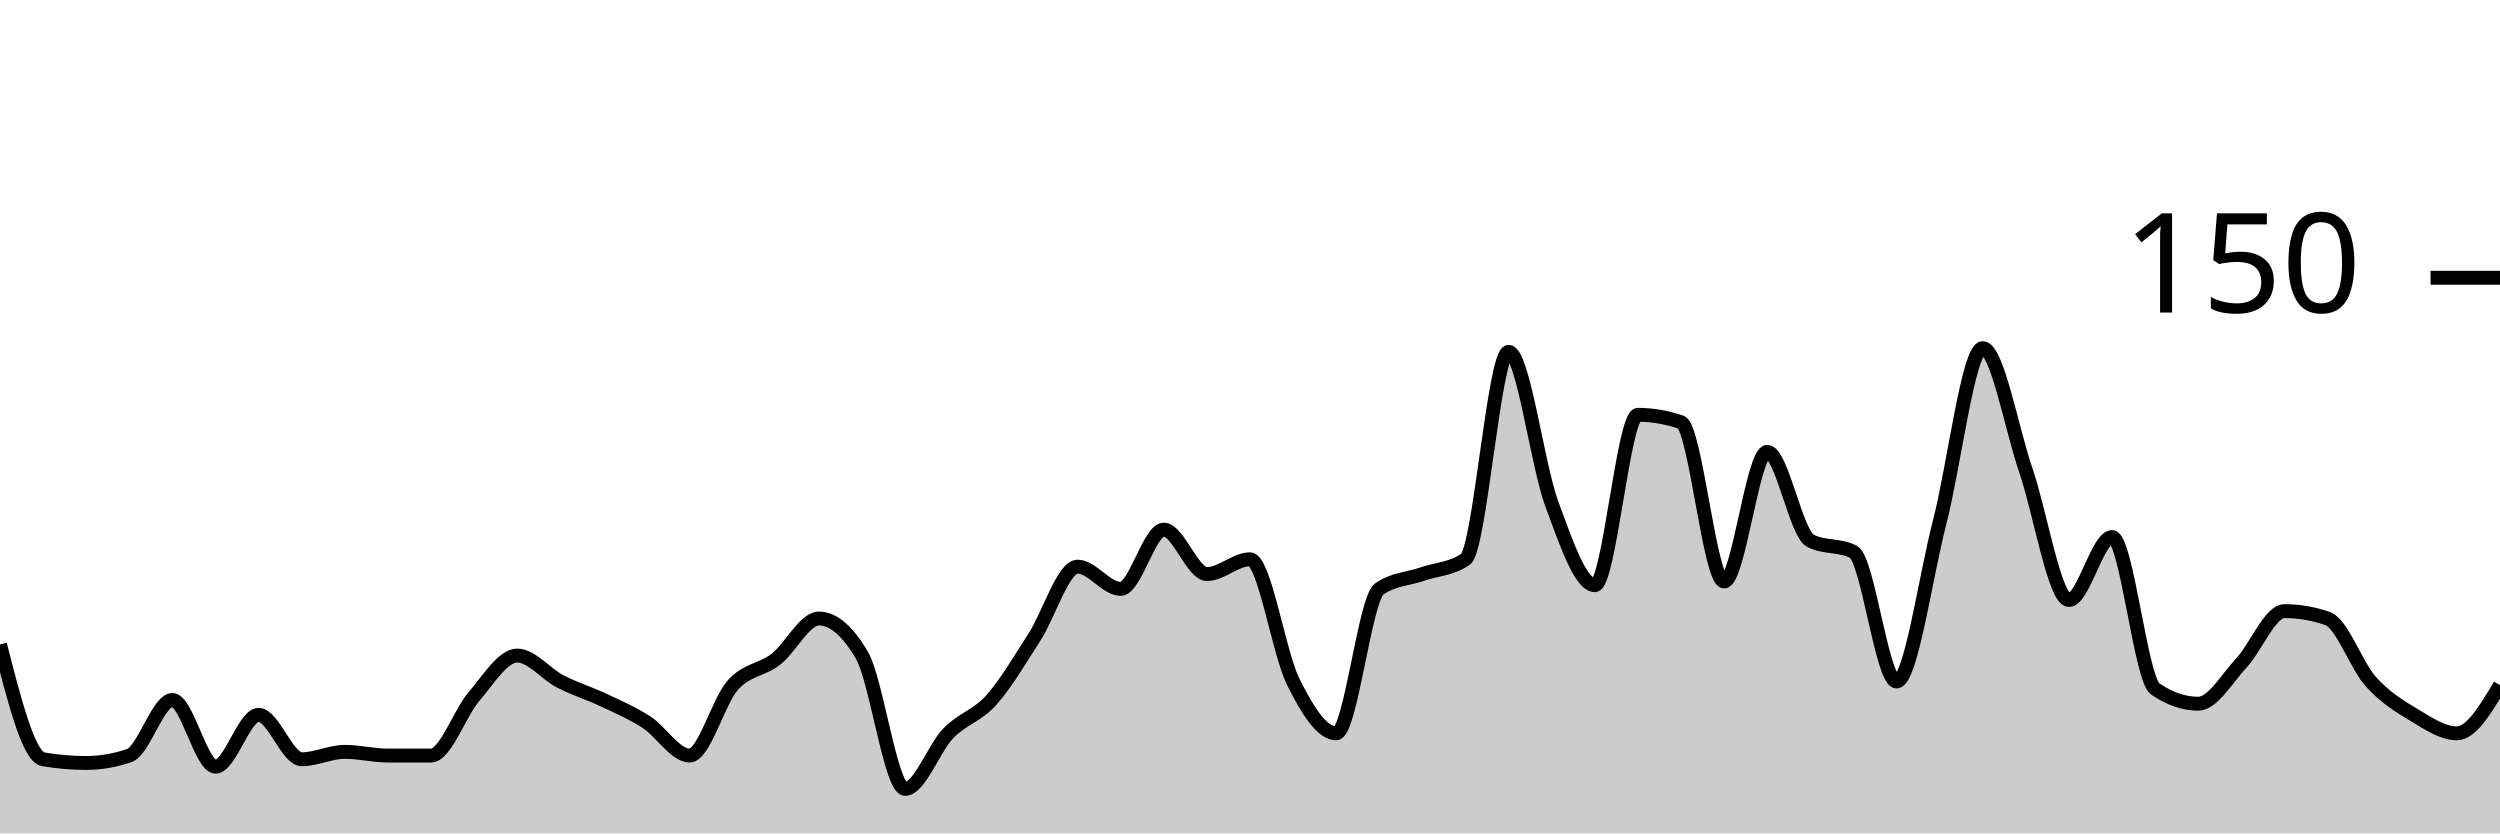
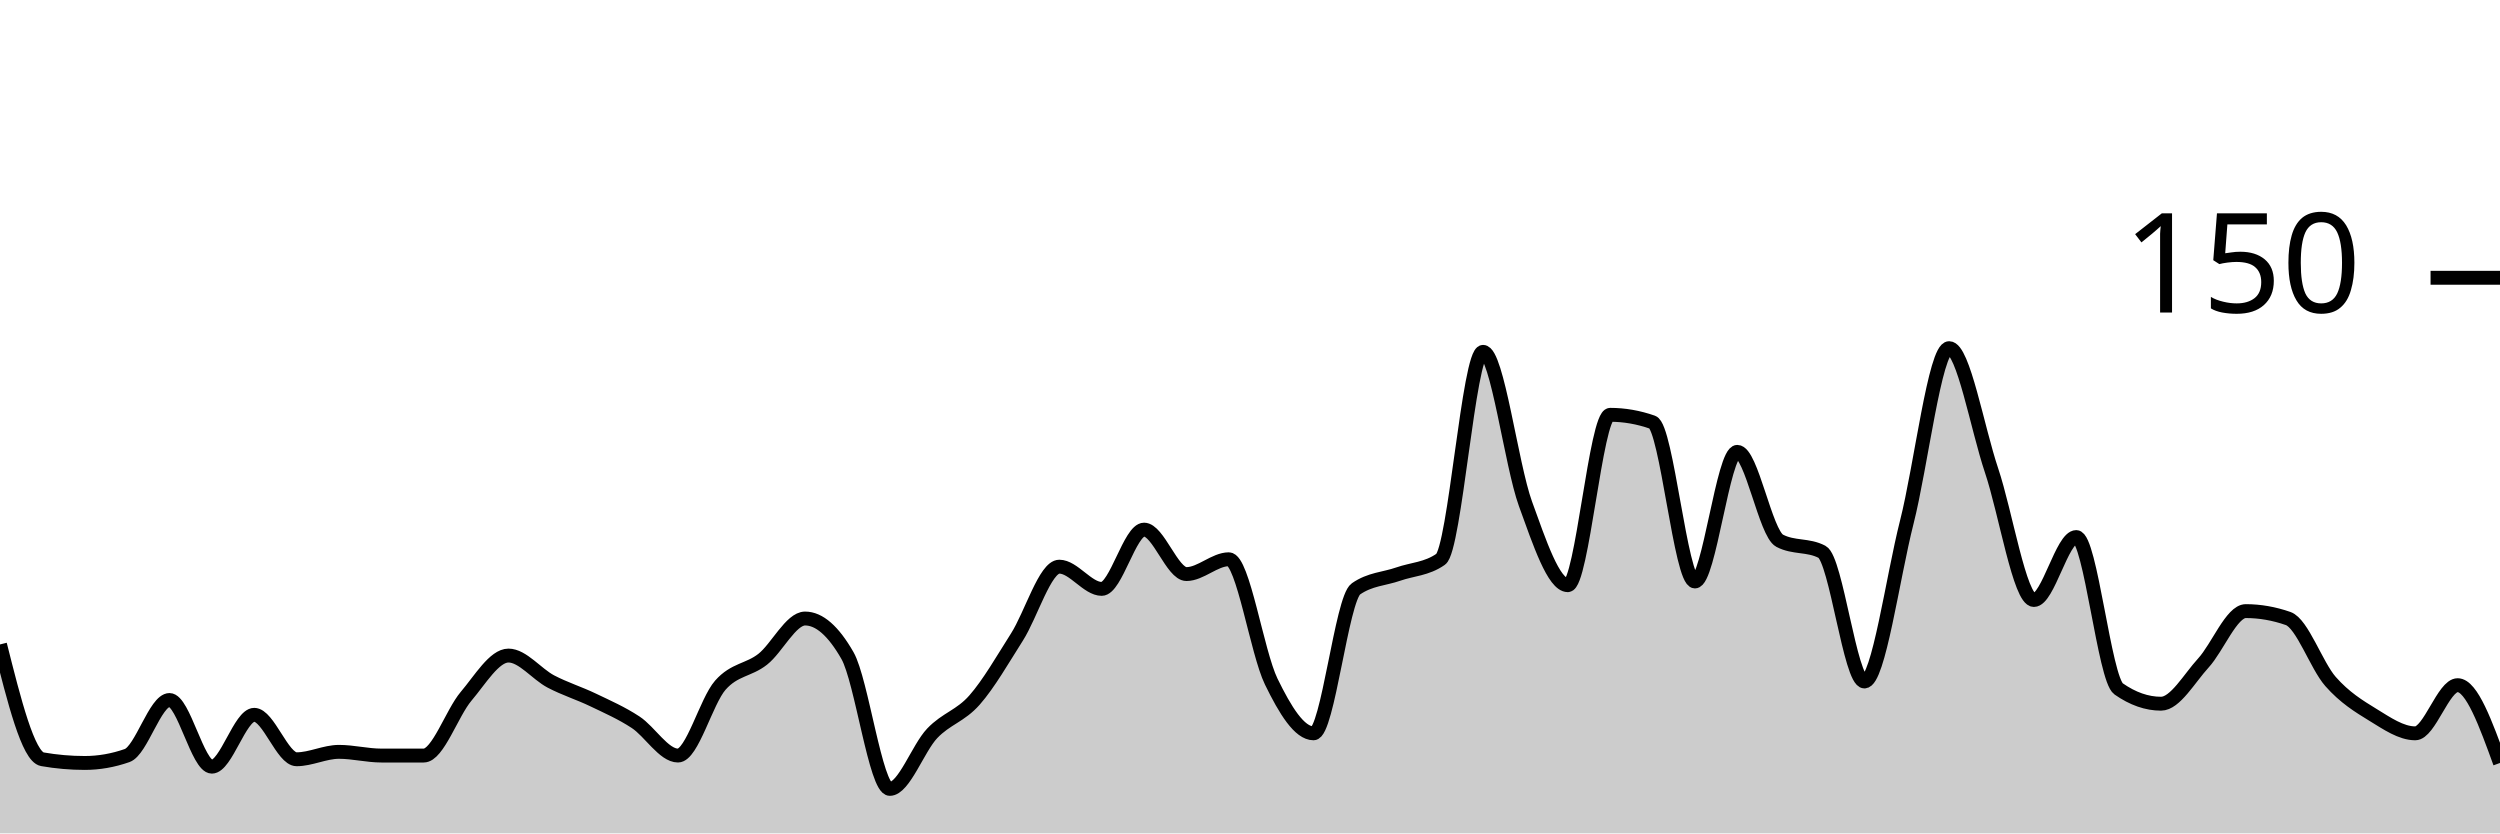
<svg xmlns="http://www.w3.org/2000/svg" viewBox="0 0 180 60">
  <g transform="translate(0,20)">
-     <path class="area" fill="rgba(0, 0, 0, 0.2)" d="M0,26.4C1.034,30.444,2.069,34.489,3.103,34.667C4.138,34.844,5.172,34.933,6.207,34.933C7.241,34.933,8.276,34.756,9.31,34.4C10.345,34.044,11.379,30.4,12.414,30.4C13.448,30.4,14.483,35.2,15.517,35.2C16.552,35.2,17.586,31.467,18.621,31.467C19.655,31.467,20.69,34.667,21.724,34.667C22.759,34.667,23.793,34.133,24.828,34.133C25.862,34.133,26.897,34.4,27.931,34.4C28.966,34.4,30,34.4,31.034,34.4C32.069,34.4,33.103,31.333,34.138,30.133C35.172,28.933,36.207,27.2,37.241,27.2C38.276,27.2,39.31,28.533,40.345,29.067C41.379,29.6,42.414,29.911,43.448,30.4C44.483,30.889,45.517,31.333,46.552,32C47.586,32.667,48.621,34.4,49.655,34.4C50.69,34.4,51.724,30.489,52.759,29.333C53.793,28.178,54.828,28.267,55.862,27.467C56.897,26.667,57.931,24.533,58.966,24.533C60,24.533,61.034,25.422,62.069,27.2C63.103,28.978,64.138,36.8,65.172,36.8C66.207,36.8,67.241,33.867,68.276,32.8C69.31,31.733,70.345,31.556,71.379,30.4C72.414,29.244,73.448,27.467,74.483,25.867C75.517,24.267,76.552,20.8,77.586,20.8C78.621,20.8,79.655,22.4,80.69,22.4C81.724,22.4,82.759,18.133,83.793,18.133C84.828,18.133,85.862,21.333,86.897,21.333C87.931,21.333,88.966,20.267,90,20.267C91.034,20.267,92.069,26.978,93.103,29.067C94.138,31.156,95.172,32.8,96.207,32.8C97.241,32.8,98.276,23.111,99.31,22.4C100.345,21.689,101.379,21.689,102.414,21.333C103.448,20.978,104.483,20.978,105.517,20.267C106.552,19.556,107.586,5.333,108.621,5.333C109.655,5.333,110.69,13.467,111.724,16.267C112.759,19.067,113.793,22.133,114.828,22.133C115.862,22.133,116.897,9.867,117.931,9.867C118.966,9.867,120,10.044,121.034,10.4C122.069,10.756,123.103,21.867,124.138,21.867C125.172,21.867,126.207,12.533,127.241,12.533C128.276,12.533,129.31,18.4,130.345,18.933C131.379,19.467,132.414,19.2,133.448,19.733C134.483,20.267,135.517,29.067,136.552,29.067C137.586,29.067,138.621,21.6,139.655,17.6C140.69,13.6,141.724,5.067,142.759,5.067C143.793,5.067,144.828,10.844,145.862,13.867C146.897,16.889,147.931,23.2,148.966,23.2C150,23.2,151.034,18.667,152.069,18.667C153.103,18.667,154.138,28.889,155.172,29.6C156.207,30.311,157.241,30.667,158.276,30.667C159.31,30.667,160.345,28.844,161.379,27.733C162.414,26.622,163.448,24,164.483,24C165.517,24,166.552,24.178,167.586,24.533C168.621,24.889,169.655,27.911,170.69,29.067C171.724,30.222,172.759,30.844,173.793,31.467C174.828,32.089,175.862,32.8,176.897,32.8C177.931,32.8,178.966,31.067,180,29.333L180,40C178.966,40,177.931,40,176.897,40C175.862,40,174.828,40,173.793,40C172.759,40,171.724,40,170.69,40C169.655,40,168.621,40,167.586,40C166.552,40,165.517,40,164.483,40C163.448,40,162.414,40,161.379,40C160.345,40,159.31,40,158.276,40C157.241,40,156.207,40,155.172,40C154.138,40,153.103,40,152.069,40C151.034,40,150,40,148.966,40C147.931,40,146.897,40,145.862,40C144.828,40,143.793,40,142.759,40C141.724,40,140.69,40,139.655,40C138.621,40,137.586,40,136.552,40C135.517,40,134.483,40,133.448,40C132.414,40,131.379,40,130.345,40C129.31,40,128.276,40,127.241,40C126.207,40,125.172,40,124.138,40C123.103,40,122.069,40,121.034,40C120,40,118.966,40,117.931,40C116.897,40,115.862,40,114.828,40C113.793,40,112.759,40,111.724,40C110.69,40,109.655,40,108.621,40C107.586,40,106.552,40,105.517,40C104.483,40,103.448,40,102.414,40C101.379,40,100.345,40,99.31,40C98.276,40,97.241,40,96.207,40C95.172,40,94.138,40,93.103,40C92.069,40,91.034,40,90,40C88.966,40,87.931,40,86.897,40C85.862,40,84.828,40,83.793,40C82.759,40,81.724,40,80.69,40C79.655,40,78.621,40,77.586,40C76.552,40,75.517,40,74.483,40C73.448,40,72.414,40,71.379,40C70.345,40,69.31,40,68.276,40C67.241,40,66.207,40,65.172,40C64.138,40,63.103,40,62.069,40C61.034,40,60,40,58.966,40C57.931,40,56.897,40,55.862,40C54.828,40,53.793,40,52.759,40C51.724,40,50.69,40,49.655,40C48.621,40,47.586,40,46.552,40C45.517,40,44.483,40,43.448,40C42.414,40,41.379,40,40.345,40C39.31,40,38.276,40,37.241,40C36.207,40,35.172,40,34.138,40C33.103,40,32.069,40,31.034,40C30,40,28.966,40,27.931,40C26.897,40,25.862,40,24.828,40C23.793,40,22.759,40,21.724,40C20.69,40,19.655,40,18.621,40C17.586,40,16.552,40,15.517,40C14.483,40,13.448,40,12.414,40C11.379,40,10.345,40,9.31,40C8.276,40,7.241,40,6.207,40C5.172,40,4.138,40,3.103,40C2.069,40,1.034,40,0,40Z" />
-     <path class="line" stroke="black" fill="none" d="M0,26.4C1.034,30.444,2.069,34.489,3.103,34.667C4.138,34.844,5.172,34.933,6.207,34.933C7.241,34.933,8.276,34.756,9.31,34.4C10.345,34.044,11.379,30.4,12.414,30.4C13.448,30.4,14.483,35.2,15.517,35.2C16.552,35.2,17.586,31.467,18.621,31.467C19.655,31.467,20.69,34.667,21.724,34.667C22.759,34.667,23.793,34.133,24.828,34.133C25.862,34.133,26.897,34.4,27.931,34.4C28.966,34.4,30,34.4,31.034,34.4C32.069,34.4,33.103,31.333,34.138,30.133C35.172,28.933,36.207,27.2,37.241,27.2C38.276,27.2,39.31,28.533,40.345,29.067C41.379,29.6,42.414,29.911,43.448,30.4C44.483,30.889,45.517,31.333,46.552,32C47.586,32.667,48.621,34.4,49.655,34.4C50.69,34.4,51.724,30.489,52.759,29.333C53.793,28.178,54.828,28.267,55.862,27.467C56.897,26.667,57.931,24.533,58.966,24.533C60,24.533,61.034,25.422,62.069,27.2C63.103,28.978,64.138,36.8,65.172,36.8C66.207,36.8,67.241,33.867,68.276,32.8C69.31,31.733,70.345,31.556,71.379,30.4C72.414,29.244,73.448,27.467,74.483,25.867C75.517,24.267,76.552,20.8,77.586,20.8C78.621,20.8,79.655,22.4,80.69,22.4C81.724,22.4,82.759,18.133,83.793,18.133C84.828,18.133,85.862,21.333,86.897,21.333C87.931,21.333,88.966,20.267,90,20.267C91.034,20.267,92.069,26.978,93.103,29.067C94.138,31.156,95.172,32.8,96.207,32.8C97.241,32.8,98.276,23.111,99.31,22.4C100.345,21.689,101.379,21.689,102.414,21.333C103.448,20.978,104.483,20.978,105.517,20.267C106.552,19.556,107.586,5.333,108.621,5.333C109.655,5.333,110.69,13.467,111.724,16.267C112.759,19.067,113.793,22.133,114.828,22.133C115.862,22.133,116.897,9.867,117.931,9.867C118.966,9.867,120,10.044,121.034,10.4C122.069,10.756,123.103,21.867,124.138,21.867C125.172,21.867,126.207,12.533,127.241,12.533C128.276,12.533,129.31,18.4,130.345,18.933C131.379,19.467,132.414,19.2,133.448,19.733C134.483,20.267,135.517,29.067,136.552,29.067C137.586,29.067,138.621,21.6,139.655,17.6C140.69,13.6,141.724,5.067,142.759,5.067C143.793,5.067,144.828,10.844,145.862,13.867C146.897,16.889,147.931,23.2,148.966,23.2C150,23.2,151.034,18.667,152.069,18.667C153.103,18.667,154.138,28.889,155.172,29.6C156.207,30.311,157.241,30.667,158.276,30.667C159.31,30.667,160.345,28.844,161.379,27.733C162.414,26.622,163.448,24,164.483,24C165.517,24,166.552,24.178,167.586,24.533C168.621,24.889,169.655,27.911,170.69,29.067C171.724,30.222,172.759,30.844,173.793,31.467C174.828,32.089,175.862,32.8,176.897,32.8C177.931,32.8,178.966,31.067,180,29.333" />
+     <path class="area" fill="rgba(0, 0, 0, 0.2)" d="M0,26.4C1.017,30.444,2.034,34.489,3.051,34.667C4.068,34.844,5.085,34.933,6.102,34.933C7.119,34.933,8.136,34.756,9.153,34.4C10.169,34.044,11.186,30.4,12.203,30.4C13.22,30.4,14.237,35.2,15.254,35.2C16.271,35.2,17.288,31.467,18.305,31.467C19.322,31.467,20.339,34.667,21.356,34.667C22.373,34.667,23.39,34.133,24.407,34.133C25.424,34.133,26.441,34.4,27.458,34.4C28.475,34.4,29.492,34.4,30.508,34.4C31.525,34.4,32.542,31.333,33.559,30.133C34.576,28.933,35.593,27.2,36.61,27.2C37.627,27.2,38.644,28.533,39.661,29.067C40.678,29.6,41.695,29.911,42.712,30.4C43.729,30.889,44.746,31.333,45.763,32C46.78,32.667,47.797,34.4,48.814,34.4C49.831,34.4,50.847,30.489,51.864,29.333C52.881,28.178,53.898,28.267,54.915,27.467C55.932,26.667,56.949,24.533,57.966,24.533C58.983,24.533,60,25.422,61.017,27.2C62.034,28.978,63.051,36.8,64.068,36.8C65.085,36.8,66.102,33.867,67.119,32.8C68.136,31.733,69.153,31.556,70.169,30.4C71.186,29.244,72.203,27.467,73.22,25.867C74.237,24.267,75.254,20.8,76.271,20.8C77.288,20.8,78.305,22.4,79.322,22.4C80.339,22.4,81.356,18.133,82.373,18.133C83.39,18.133,84.407,21.333,85.424,21.333C86.441,21.333,87.458,20.267,88.475,20.267C89.492,20.267,90.508,26.978,91.525,29.067C92.542,31.156,93.559,32.8,94.576,32.8C95.593,32.8,96.61,23.111,97.627,22.4C98.644,21.689,99.661,21.689,100.678,21.333C101.695,20.978,102.712,20.978,103.729,20.267C104.746,19.556,105.763,5.333,106.78,5.333C107.797,5.333,108.814,13.467,109.831,16.267C110.847,19.067,111.864,22.133,112.881,22.133C113.898,22.133,114.915,9.867,115.932,9.867C116.949,9.867,117.966,10.044,118.983,10.4C120,10.756,121.017,21.867,122.034,21.867C123.051,21.867,124.068,12.533,125.085,12.533C126.102,12.533,127.119,18.4,128.136,18.933C129.153,19.467,130.169,19.2,131.186,19.733C132.203,20.267,133.22,29.067,134.237,29.067C135.254,29.067,136.271,21.6,137.288,17.6C138.305,13.6,139.322,5.067,140.339,5.067C141.356,5.067,142.373,10.844,143.39,13.867C144.407,16.889,145.424,23.2,146.441,23.2C147.458,23.2,148.475,18.667,149.492,18.667C150.508,18.667,151.525,28.889,152.542,29.6C153.559,30.311,154.576,30.667,155.593,30.667C156.61,30.667,157.627,28.844,158.644,27.733C159.661,26.622,160.678,24,161.695,24C162.712,24,163.729,24.178,164.746,24.533C165.763,24.889,166.78,27.911,167.797,29.067C168.814,30.222,169.831,30.844,170.847,31.467C171.864,32.089,172.881,32.8,173.898,32.8C174.915,32.8,175.932,29.333,176.949,29.333C177.966,29.333,178.983,32.133,180,34.933L180,40C178.983,40,177.966,40,176.949,40C175.932,40,174.915,40,173.898,40C172.881,40,171.864,40,170.847,40C169.831,40,168.814,40,167.797,40C166.78,40,165.763,40,164.746,40C163.729,40,162.712,40,161.695,40C160.678,40,159.661,40,158.644,40C157.627,40,156.61,40,155.593,40C154.576,40,153.559,40,152.542,40C151.525,40,150.508,40,149.492,40C148.475,40,147.458,40,146.441,40C145.424,40,144.407,40,143.39,40C142.373,40,141.356,40,140.339,40C139.322,40,138.305,40,137.288,40C136.271,40,135.254,40,134.237,40C133.22,40,132.203,40,131.186,40C130.169,40,129.153,40,128.136,40C127.119,40,126.102,40,125.085,40C124.068,40,123.051,40,122.034,40C121.017,40,120,40,118.983,40C117.966,40,116.949,40,115.932,40C114.915,40,113.898,40,112.881,40C111.864,40,110.847,40,109.831,40C108.814,40,107.797,40,106.78,40C105.763,40,104.746,40,103.729,40C102.712,40,101.695,40,100.678,40C99.661,40,98.644,40,97.627,40C96.61,40,95.593,40,94.576,40C93.559,40,92.542,40,91.525,40C90.508,40,89.492,40,88.475,40C87.458,40,86.441,40,85.424,40C84.407,40,83.39,40,82.373,40C81.356,40,80.339,40,79.322,40C78.305,40,77.288,40,76.271,40C75.254,40,74.237,40,73.22,40C72.203,40,71.186,40,70.169,40C69.153,40,68.136,40,67.119,40C66.102,40,65.085,40,64.068,40C63.051,40,62.034,40,61.017,40C60,40,58.983,40,57.966,40C56.949,40,55.932,40,54.915,40C53.898,40,52.881,40,51.864,40C50.847,40,49.831,40,48.814,40C47.797,40,46.78,40,45.763,40C44.746,40,43.729,40,42.712,40C41.695,40,40.678,40,39.661,40C38.644,40,37.627,40,36.61,40C35.593,40,34.576,40,33.559,40C32.542,40,31.525,40,30.508,40C29.492,40,28.475,40,27.458,40C26.441,40,25.424,40,24.407,40C23.39,40,22.373,40,21.356,40C20.339,40,19.322,40,18.305,40C17.288,40,16.271,40,15.254,40C14.237,40,13.22,40,12.203,40C11.186,40,10.169,40,9.153,40C8.136,40,7.119,40,6.102,40C5.085,40,4.068,40,3.051,40C2.034,40,1.017,40,0,40Z" />
+     <path class="line" stroke="black" fill="none" d="M0,26.4C1.017,30.444,2.034,34.489,3.051,34.667C4.068,34.844,5.085,34.933,6.102,34.933C7.119,34.933,8.136,34.756,9.153,34.4C10.169,34.044,11.186,30.4,12.203,30.4C13.22,30.4,14.237,35.2,15.254,35.2C16.271,35.2,17.288,31.467,18.305,31.467C19.322,31.467,20.339,34.667,21.356,34.667C22.373,34.667,23.39,34.133,24.407,34.133C25.424,34.133,26.441,34.4,27.458,34.4C28.475,34.4,29.492,34.4,30.508,34.4C31.525,34.4,32.542,31.333,33.559,30.133C34.576,28.933,35.593,27.2,36.61,27.2C37.627,27.2,38.644,28.533,39.661,29.067C40.678,29.6,41.695,29.911,42.712,30.4C43.729,30.889,44.746,31.333,45.763,32C46.78,32.667,47.797,34.4,48.814,34.4C49.831,34.4,50.847,30.489,51.864,29.333C52.881,28.178,53.898,28.267,54.915,27.467C55.932,26.667,56.949,24.533,57.966,24.533C58.983,24.533,60,25.422,61.017,27.2C62.034,28.978,63.051,36.8,64.068,36.8C65.085,36.8,66.102,33.867,67.119,32.8C68.136,31.733,69.153,31.556,70.169,30.4C71.186,29.244,72.203,27.467,73.22,25.867C74.237,24.267,75.254,20.8,76.271,20.8C77.288,20.8,78.305,22.4,79.322,22.4C80.339,22.4,81.356,18.133,82.373,18.133C83.39,18.133,84.407,21.333,85.424,21.333C86.441,21.333,87.458,20.267,88.475,20.267C89.492,20.267,90.508,26.978,91.525,29.067C92.542,31.156,93.559,32.8,94.576,32.8C95.593,32.8,96.61,23.111,97.627,22.4C98.644,21.689,99.661,21.689,100.678,21.333C101.695,20.978,102.712,20.978,103.729,20.267C104.746,19.556,105.763,5.333,106.78,5.333C107.797,5.333,108.814,13.467,109.831,16.267C110.847,19.067,111.864,22.133,112.881,22.133C113.898,22.133,114.915,9.867,115.932,9.867C116.949,9.867,117.966,10.044,118.983,10.4C120,10.756,121.017,21.867,122.034,21.867C123.051,21.867,124.068,12.533,125.085,12.533C126.102,12.533,127.119,18.4,128.136,18.933C129.153,19.467,130.169,19.2,131.186,19.733C132.203,20.267,133.22,29.067,134.237,29.067C135.254,29.067,136.271,21.6,137.288,17.6C138.305,13.6,139.322,5.067,140.339,5.067C141.356,5.067,142.373,10.844,143.39,13.867C144.407,16.889,145.424,23.2,146.441,23.2C147.458,23.2,148.475,18.667,149.492,18.667C150.508,18.667,151.525,28.889,152.542,29.6C153.559,30.311,154.576,30.667,155.593,30.667C156.61,30.667,157.627,28.844,158.644,27.733C159.661,26.622,160.678,24,161.695,24C162.712,24,163.729,24.178,164.746,24.533C165.763,24.889,166.78,27.911,167.797,29.067C168.814,30.222,169.831,30.844,170.847,31.467C171.864,32.089,172.881,32.8,173.898,32.8C174.915,32.8,175.932,29.333,176.949,29.333C177.966,29.333,178.983,32.133,180,34.933" />
    <path class="axis-ceiling" stroke-width="1" stroke="black" fill="none" d="M175,0L180,0" />
    <text class="axis-ceiling-label" font-family="sans-serif" text-anchor="end" font-size="10px" x="170" y="2.5">150</text>
  </g>
</svg>
